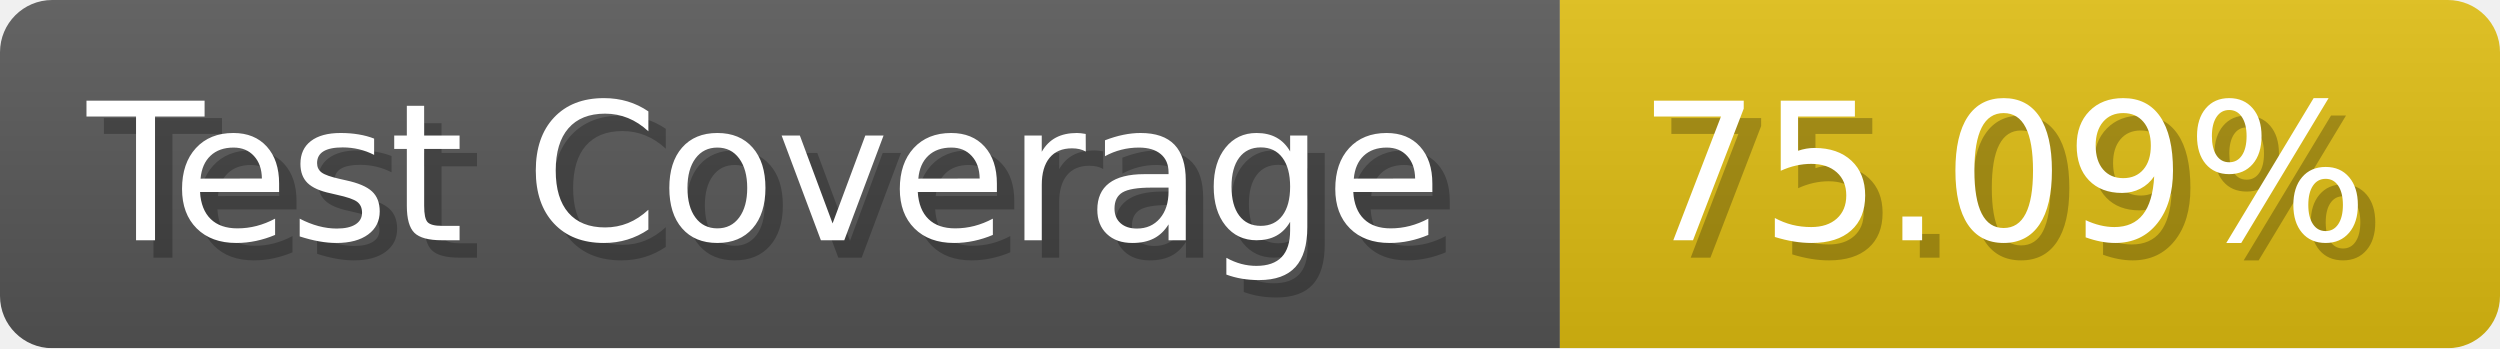
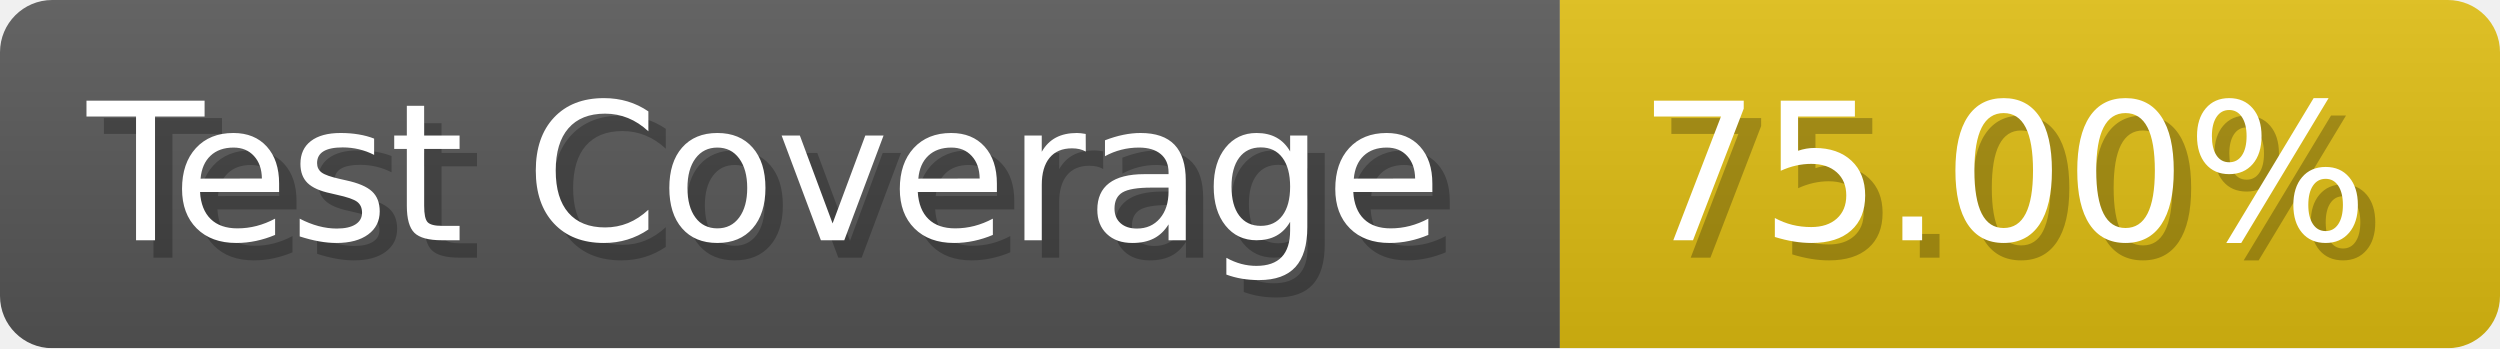
- <svg xmlns="http://www.w3.org/2000/svg" width="143.6" height="20" viewBox="0 0 1436 200" role="img" aria-label="Test Coverage: 75.09%">
+ <svg xmlns="http://www.w3.org/2000/svg" width="143.6" height="20" viewBox="0 0 1436 200" role="img" aria-label="Test Coverage: 75.00%">
  <linearGradient id="a" x2="0" y2="100%">
    <stop offset="0" stop-opacity=".1" stop-color="#EEE" />
    <stop offset="1" stop-opacity=".1" />
  </linearGradient>
  <mask id="m">
    <rect width="1436" height="200" rx="30" fill="#FFF" />
  </mask>
  <g mask="url(#m)">
    <rect width="896" height="200" fill="#555" />
    <rect width="540" height="200" fill="#DB1" x="896" />
    <rect width="1436" height="200" fill="url(#a)" />
  </g>
  <g aria-hidden="true" fill="#fff" text-anchor="start" font-family="Verdana,DejaVu Sans,sans-serif" font-size="110">
    <text x="60" y="148" textLength="796" fill="#000" opacity="0.25">Test Coverage</text>
    <text x="50" y="138" textLength="796">Test Coverage</text>
-     <text x="951" y="148" textLength="440" fill="#000" opacity="0.25">75.09%</text>
-     <text x="941" y="138" textLength="440">75.09%</text>
+     <text x="951" y="148" textLength="440" fill="#000" opacity="0.25">75.00%</text>
+     <text x="941" y="138" textLength="440">75.00%</text>
  </g>
</svg>
